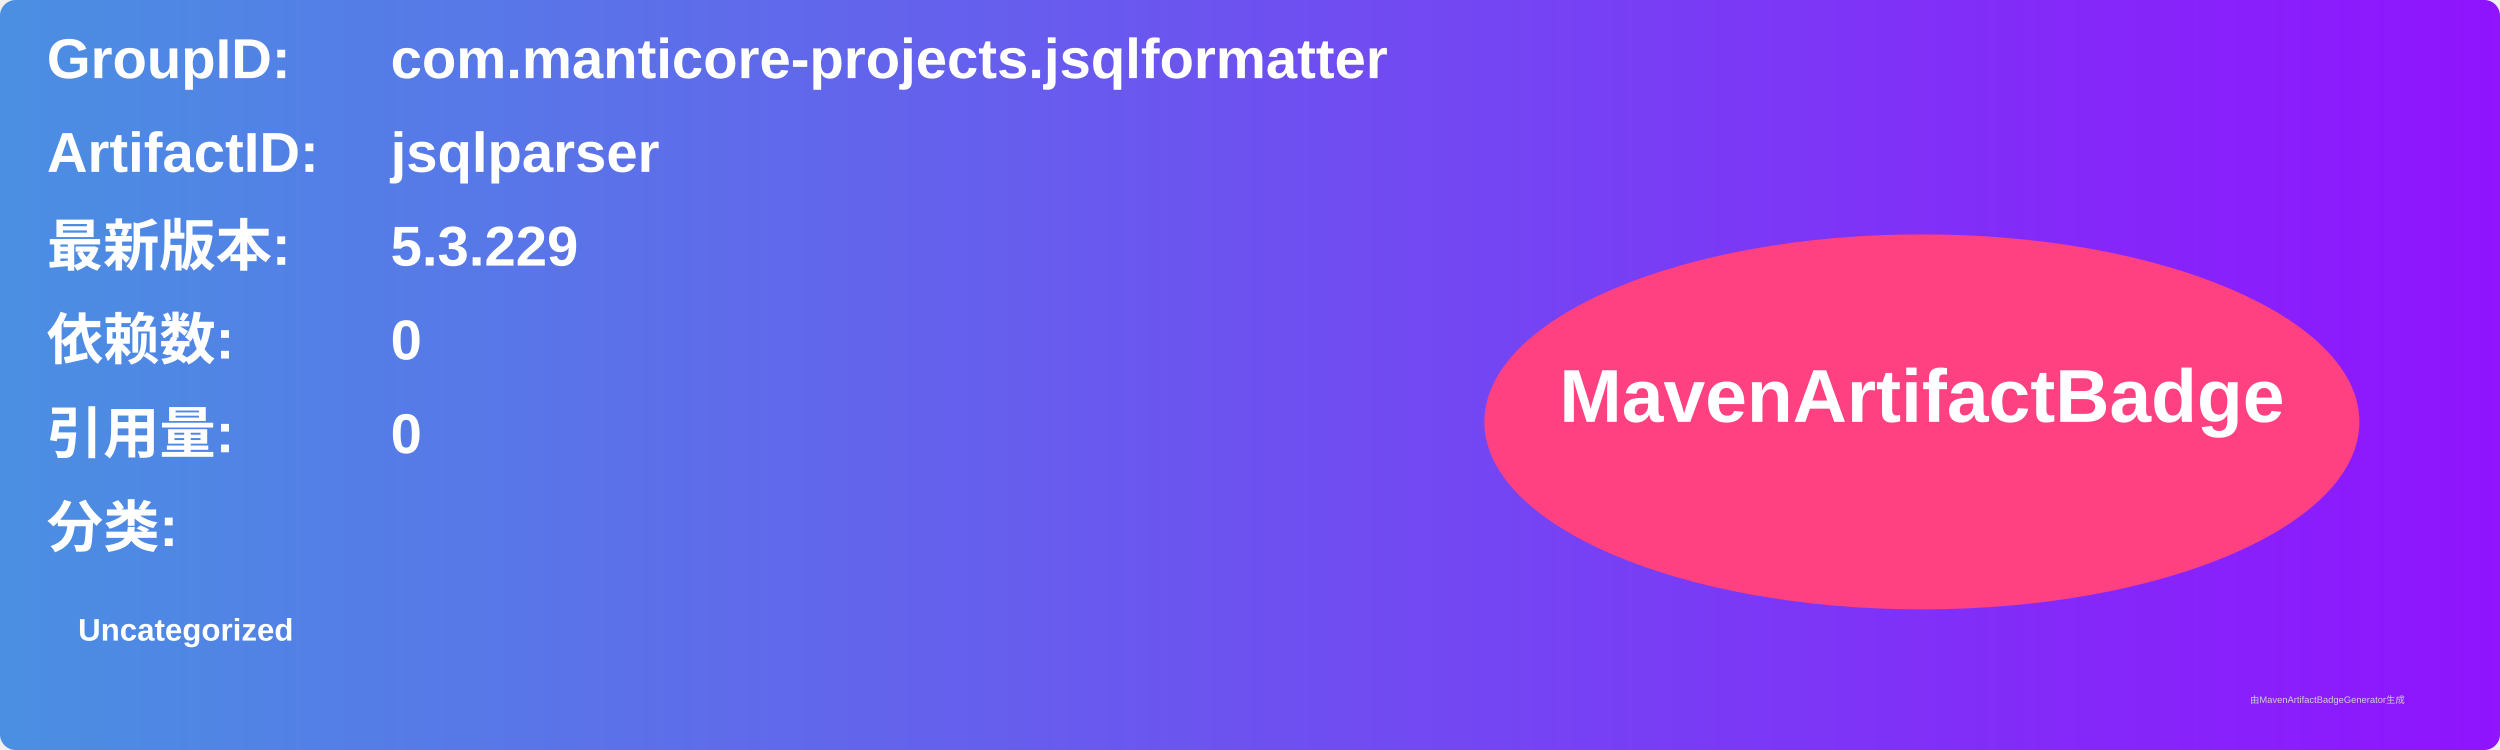
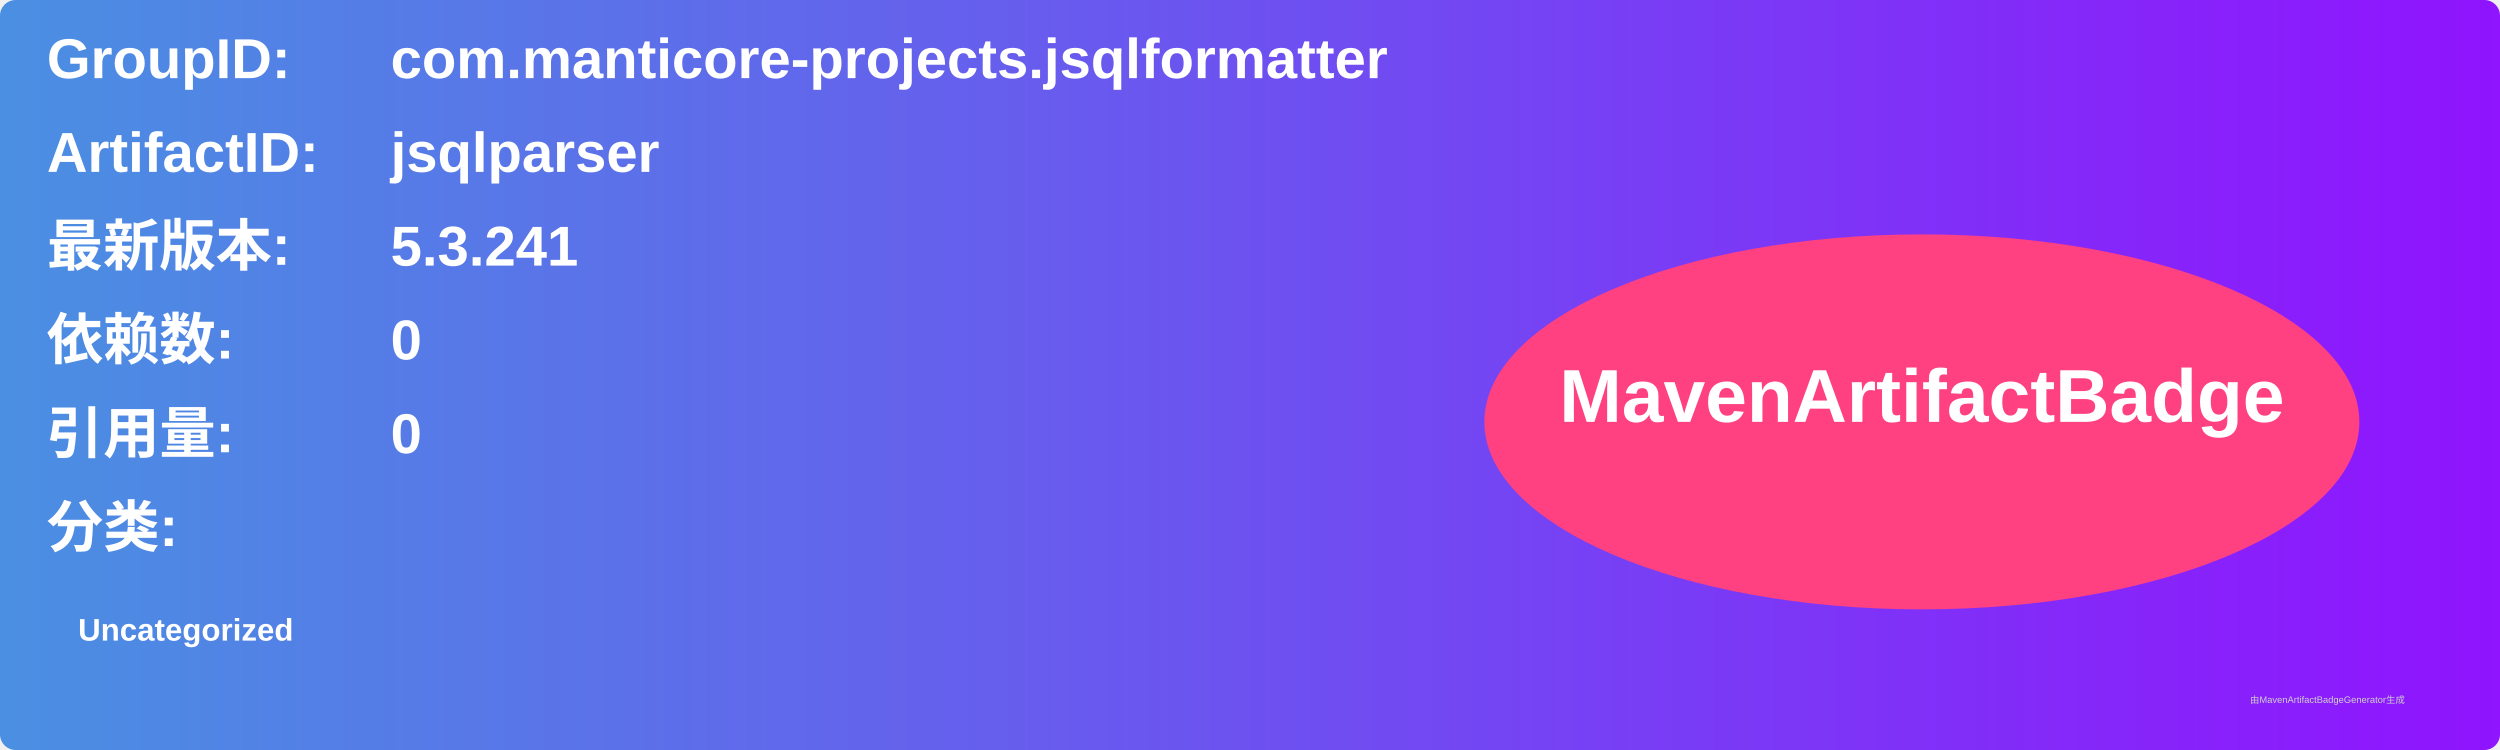
<svg xmlns="http://www.w3.org/2000/svg" width="800" height="240" viewBox="0 0 800 240">
  <linearGradient id="grad" x1="0%" y1="0%" x2="100%" y2="0%">
    <stop offset="0%" stop-color="#4a90e2" />
    <stop offset="100%" stop-color="#9013fe" />
  </linearGradient>
  <rect width="100%" height="100%" rx="5" ry="5" fill="url(#grad)" />
  <g transform="translate(15, 15)">
    <text x="0" y="10" font-family="Arial" font-size="18" fill="white" font-weight="bold" width="260">GroupID:</text>
    <text x="110" y="10" font-family="Arial" font-size="18" fill="white" font-weight="bold" width="460">com.manticore-projects.jsqlformatter</text>
    <text x="0" y="40" font-family="Arial" font-size="18" fill="white" font-weight="bold" width="260">ArtifactID:</text>
    <text x="110" y="40" font-family="Arial" font-size="18" fill="white" font-weight="bold" width="460">jsqlparser</text>
    <text x="0" y="70" font-family="Arial" font-size="18" fill="white" font-weight="bold">最新版本:</text>
    <text x="110" y="70" font-family="Arial" font-size="18" fill="white" font-weight="bold">
-       <tspan font-weight="bold">5.3.229</tspan>
+       <tspan font-weight="bold">5.3.241</tspan>
    </text>
    <text x="0" y="100" font-family="Arial" font-size="18" fill="white" font-weight="bold">依赖数: </text>
    <text x="110" y="100" font-family="Arial" font-size="18" fill="white">
      <tspan font-weight="bold">0</tspan>
    </text>
    <text x="0" y="130" font-family="Arial" font-size="18" fill="white" font-weight="bold">引用量: </text>
    <text x="110" y="130" font-family="Arial" font-size="18" fill="white">
      <tspan font-weight="bold">0</tspan>
    </text>
    <text x="0" y="160" font-family="Arial" font-size="18" fill="white" font-weight="bold">分类:</text>
    <text x="10" y="190" font-family="Arial" font-size="10" fill="white">
      <tspan font-weight="bold">Uncategorized</tspan>
    </text>
    <ellipse cx="600" cy="120" rx="140" ry="60" fill="#ff4081" />
    <text x="600" y="120" text-anchor="middle" font-family="Arial" font-size="24" fill="white" font-weight="bold">MavenArtifactBadge</text>
  </g>
  <text x="720" y="225" font-family="Arial" font-size="3" fill="#d0d0d0">由MavenArtifactBadgeGenerator生成</text>
</svg>
